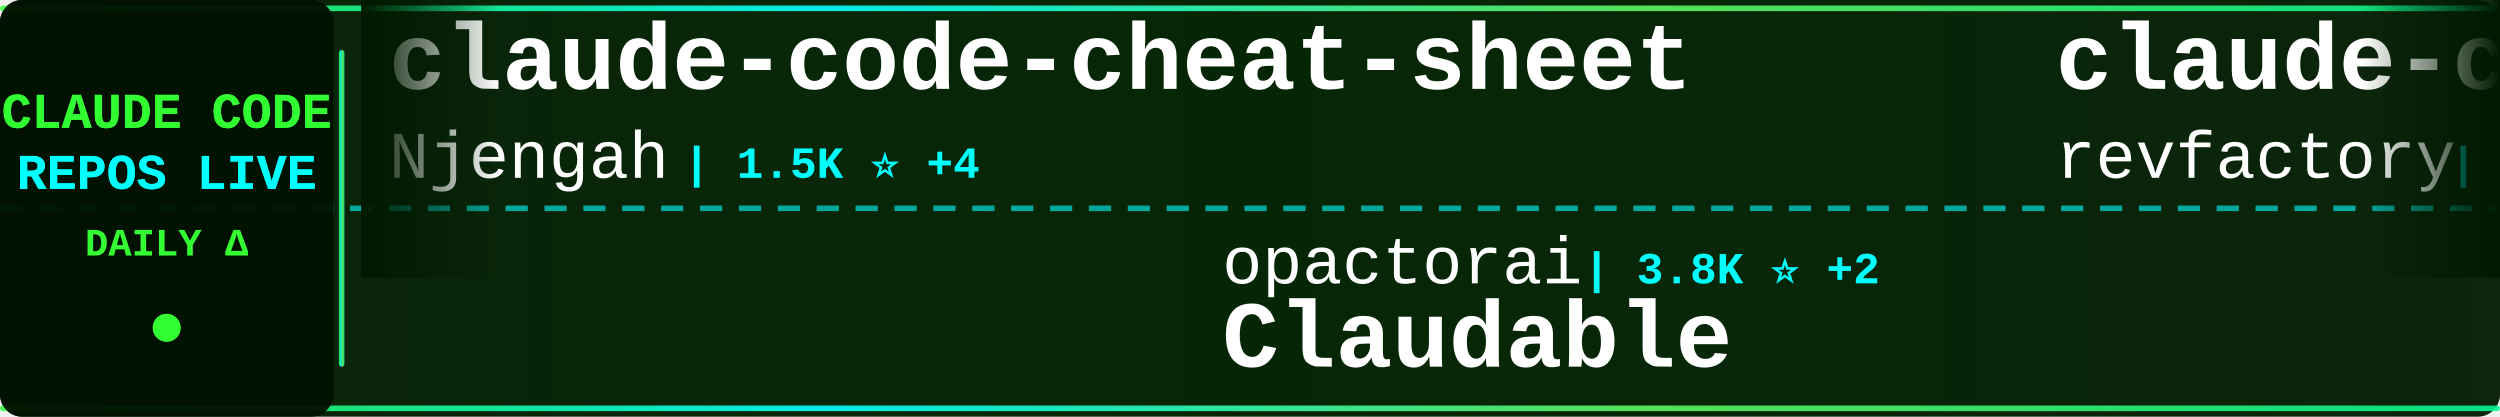
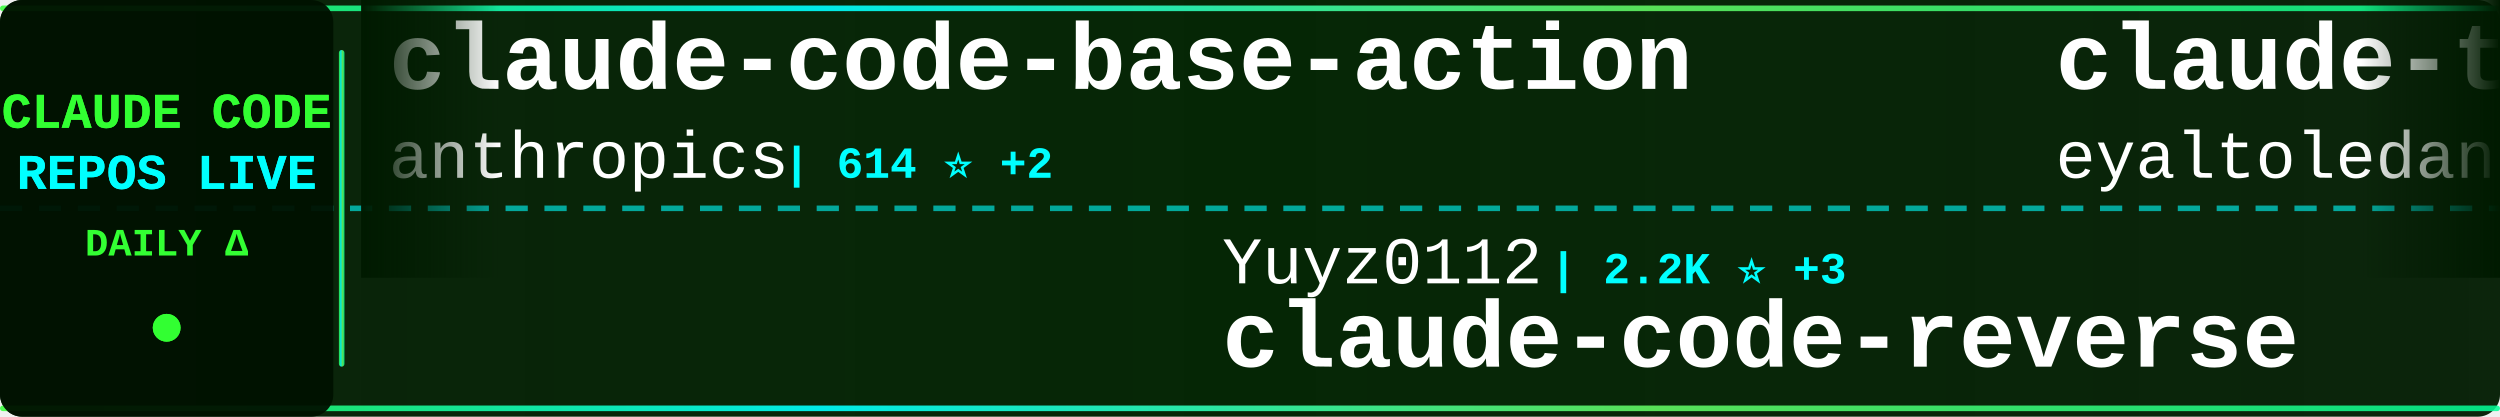
<svg xmlns="http://www.w3.org/2000/svg" width="900" height="150">
  <defs>
    <linearGradient id="tickerBg" x1="0%" y1="0%" x2="100%" y2="0%">
      <stop offset="0%" style="stop-color:#001a00;stop-opacity:0.95" />
      <stop offset="50%" style="stop-color:#002200;stop-opacity:0.98" />
      <stop offset="100%" style="stop-color:#001a00;stop-opacity:0.95" />
    </linearGradient>
    <linearGradient id="borderGrad" x1="0%" y1="0%" x2="100%" y2="0%">
      <stop offset="0%" style="stop-color:#33ff33;stop-opacity:0.85">
        <animate attributeName="stop-opacity" values="0.85;1;0.85" dur="2s" repeatCount="indefinite" />
      </stop>
      <stop offset="33%" style="stop-color:#00ffff;stop-opacity:0.9">
        <animate attributeName="stop-opacity" values="0.9;1;0.9" dur="2.2s" repeatCount="indefinite" />
      </stop>
      <stop offset="66%" style="stop-color:#66ff66;stop-opacity:0.85">
        <animate attributeName="stop-opacity" values="0.85;1;0.85" dur="1.8s" repeatCount="indefinite" />
      </stop>
      <stop offset="100%" style="stop-color:#00ff99;stop-opacity:0.85">
        <animate attributeName="stop-opacity" values="0.85;1;0.85" dur="2s" repeatCount="indefinite" />
      </stop>
    </linearGradient>
    <filter id="textGlow">
      <feGaussianBlur stdDeviation="0.1" result="coloredBlur" />
      <feMerge>
        <feMergeNode in="coloredBlur" />
        <feMergeNode in="SourceGraphic" />
      </feMerge>
    </filter>
    <filter id="metricGlow">
      <feGaussianBlur stdDeviation="0.2" result="coloredBlur" />
      <feMerge>
        <feMergeNode in="coloredBlur" />
        <feMergeNode in="SourceGraphic" />
      </feMerge>
    </filter>
    <linearGradient id="leftFade" x1="0%" y1="0%" x2="100%" y2="0%">
      <stop offset="0%" style="stop-color:#001a00;stop-opacity:1" />
      <stop offset="100%" style="stop-color:#001a00;stop-opacity:0" />
    </linearGradient>
    <linearGradient id="rightFade" x1="0%" y1="0%" x2="100%" y2="0%">
      <stop offset="0%" style="stop-color:#001a00;stop-opacity:0" />
      <stop offset="100%" style="stop-color:#001a00;stop-opacity:1" />
    </linearGradient>
  </defs>
  <rect width="900" height="150" fill="url(#tickerBg)" rx="8" />
  <rect x="0" y="2" width="900" height="2" fill="url(#borderGrad)" rx="1" />
  <rect x="0" y="146" width="900" height="2" fill="url(#borderGrad)" rx="1" />
  <line x1="0" y1="75" x2="900" y2="75" stroke="#00ffff" stroke-width="2" stroke-dasharray="8 6" opacity="0.6" />
  <rect x="0" y="0" width="120" height="150" fill="#001100" opacity="0.95" rx="8" />
  <text x="60" y="46" font-family="'Courier New', monospace" font-size="18" font-weight="bold" fill="#33ff33" text-anchor="middle" filter="url(#textGlow)">
    CLAUDE CODE
  </text>
  <text x="60" y="68" font-family="'Courier New', monospace" font-size="18" font-weight="bold" fill="#00ffff" text-anchor="middle" filter="url(#textGlow)">
    REPOS LIVE
  </text>
  <text x="60" y="92" font-family="'Courier New', monospace" font-size="14" font-weight="bold" fill="#33ff33" text-anchor="middle">
    DAILY Δ
  </text>
  <circle cx="60" cy="118" r="5" fill="#33ff33" filter="url(#metricGlow)">
    <animate attributeName="r" values="4;6;4" dur="1.5s" repeatCount="indefinite" />
    <animate attributeName="opacity" values="0.6;1;0.6" dur="1.5s" repeatCount="indefinite" />
  </circle>
  <rect x="122" y="18" width="2" height="114" fill="url(#borderGrad)" rx="1" />
  <clipPath id="tickerClip">
    <rect x="130" y="0" width="770" height="150" />
  </clipPath>
  <g clip-path="url(#tickerClip)">
    <g id="tickerItems">
      <animateTransform attributeName="transform" attributeType="XML" type="translate" from="0 0" to="-3000 0" dur="54s" repeatCount="indefinite" />
      <g transform="translate(0, 0)">
-         <text x="140" y="32" font-family="'Courier New', monospace" font-size="34" font-weight="bold" fill="#ffffff">claude-code-cheat-sheet</text>
-         <text x="140" y="64" font-family="'Courier New', monospace" font-size="24" font-weight="normal" fill="#ffffff" opacity="1.0">Njengah</text>
-         <text x="246" y="64" font-family="'Courier New', monospace" font-size="16" font-weight="bold" fill="#00ffff"> | 1.5K ⭐ +4</text>
+         <text x="140" y="32" font-family="'Courier New', monospace" font-size="34" font-weight="bold" fill="#ffffff">claude-code-base-action</text>
+         <text x="140" y="64" font-family="'Courier New', monospace" font-size="24" font-weight="normal" fill="#ffffff" opacity="1.0">anthropics</text>
+         <text x="282" y="64" font-family="'Courier New', monospace" font-size="16" font-weight="bold" fill="#00ffff"> | 614 ⭐ +2</text>
      </g>
      <g transform="translate(300, 0)">
-         <text x="140" y="102" font-family="'Courier New', monospace" font-size="24" font-weight="normal" fill="#ffffff" opacity="1.0">opactorai</text>
-         <text x="270" y="102" font-family="'Courier New', monospace" font-size="16" font-weight="bold" fill="#00ffff"> | 3.8K ⭐ +2</text>
-         <text x="140" y="132" font-family="'Courier New', monospace" font-size="34" font-weight="bold" fill="#ffffff">Claudable</text>
+         <text x="140" y="102" font-family="'Courier New', monospace" font-size="24" font-weight="normal" fill="#ffffff" opacity="1.0">Yuyz0112</text>
+         <text x="258" y="102" font-family="'Courier New', monospace" font-size="16" font-weight="bold" fill="#00ffff"> | 2.2K ⭐ +3</text>
+         <text x="140" y="132" font-family="'Courier New', monospace" font-size="34" font-weight="bold" fill="#ffffff">claude-code-reverse</text>
      </g>
      <g transform="translate(600, 0)">
-         <text x="140" y="32" font-family="'Courier New', monospace" font-size="34" font-weight="bold" fill="#ffffff">claude-code-mastering</text>
-         <text x="140" y="64" font-family="'Courier New', monospace" font-size="24" font-weight="normal" fill="#ffffff" opacity="1.0">revfactory</text>
-         <text x="282" y="64" font-family="'Courier New', monospace" font-size="16" font-weight="bold" fill="#00ffff"> | 762 ⭐</text>
+         <text x="140" y="32" font-family="'Courier New', monospace" font-size="34" font-weight="bold" fill="#ffffff">claude-task-master</text>
+         <text x="140" y="64" font-family="'Courier New', monospace" font-size="24" font-weight="normal" fill="#ffffff" opacity="1.0">eyaltoledano</text>
+         <text x="306" y="64" font-family="'Courier New', monospace" font-size="16" font-weight="bold" fill="#00ffff"> | 26.0K ⭐ +18</text>
      </g>
      <g transform="translate(900, 0)">
+         <text x="140" y="102" font-family="'Courier New', monospace" font-size="24" font-weight="normal" fill="#ffffff" opacity="1.0">d-kimuson</text>
+         <text x="270" y="102" font-family="'Courier New', monospace" font-size="16" font-weight="bold" fill="#00ffff"> | 984 ⭐</text>
+         <text x="140" y="132" font-family="'Courier New', monospace" font-size="34" font-weight="bold" fill="#ffffff">claude-code-viewer</text>
+       </g>
+       <g transform="translate(1200, 0)">
+         <text x="140" y="32" font-family="'Courier New', monospace" font-size="34" font-weight="bold" fill="#ffffff">planning-with-files</text>
+         <text x="140" y="64" font-family="'Courier New', monospace" font-size="24" font-weight="normal" fill="#ffffff" opacity="1.0">OthmanAdi</text>
+         <text x="270" y="64" font-family="'Courier New', monospace" font-size="16" font-weight="bold" fill="#00ffff"> | 16.6K ⭐ +110</text>
+       </g>
+       <g transform="translate(1500, 0)">
+         <text x="140" y="102" font-family="'Courier New', monospace" font-size="24" font-weight="normal" fill="#ffffff" opacity="1.0">router-for-me</text>
+         <text x="318" y="102" font-family="'Courier New', monospace" font-size="16" font-weight="bold" fill="#00ffff"> | 18.6K ⭐ +439</text>
+         <text x="140" y="132" font-family="'Courier New', monospace" font-size="34" font-weight="bold" fill="#ffffff">CLIProxyAPI</text>
+       </g>
+       <g transform="translate(1800, 0)">
+         <text x="140" y="32" font-family="'Courier New', monospace" font-size="34" font-weight="bold" fill="#ffffff">claude-code-security-rev...</text>
+         <text x="140" y="64" font-family="'Courier New', monospace" font-size="24" font-weight="normal" fill="#ffffff" opacity="1.0">anthropics</text>
+         <text x="282" y="64" font-family="'Courier New', monospace" font-size="16" font-weight="bold" fill="#00ffff"> | 3.9K ⭐ +25</text>
+       </g>
+       <g transform="translate(2100, 0)">
        <text x="140" y="102" font-family="'Courier New', monospace" font-size="24" font-weight="normal" fill="#ffffff" opacity="1.0">PleasePrompto</text>
-         <text x="318" y="102" font-family="'Courier New', monospace" font-size="16" font-weight="bold" fill="#00ffff"> | 4.7K ⭐ +43</text>
+         <text x="318" y="102" font-family="'Courier New', monospace" font-size="16" font-weight="bold" fill="#00ffff"> | 4.7K ⭐ +35</text>
        <text x="140" y="132" font-family="'Courier New', monospace" font-size="34" font-weight="bold" fill="#ffffff">notebooklm-skill</text>
      </g>
-       <g transform="translate(1200, 0)">
-         <text x="140" y="32" font-family="'Courier New', monospace" font-size="34" font-weight="bold" fill="#ffffff">claude-code-reverse</text>
-         <text x="140" y="64" font-family="'Courier New', monospace" font-size="24" font-weight="normal" fill="#ffffff" opacity="1.0">Yuyz0112</text>
-         <text x="258" y="64" font-family="'Courier New', monospace" font-size="16" font-weight="bold" fill="#00ffff"> | 2.2K ⭐ +4</text>
-       </g>
-       <g transform="translate(1500, 0)">
-         <text x="140" y="102" font-family="'Courier New', monospace" font-size="24" font-weight="normal" fill="#ffffff" opacity="1.0">https-deeplearning-ai</text>
-         <text x="414" y="102" font-family="'Courier New', monospace" font-size="16" font-weight="bold" fill="#00ffff"> | 455 ⭐</text>
-         <text x="140" y="132" font-family="'Courier New', monospace" font-size="34" font-weight="bold" fill="#ffffff">sc-claude-code-files</text>
-       </g>
-       <g transform="translate(1800, 0)">
-         <text x="140" y="32" font-family="'Courier New', monospace" font-size="34" font-weight="bold" fill="#ffffff">claude-code-docs</text>
-         <text x="140" y="64" font-family="'Courier New', monospace" font-size="24" font-weight="normal" fill="#ffffff" opacity="1.0">ericbuess</text>
-         <text x="270" y="64" font-family="'Courier New', monospace" font-size="16" font-weight="bold" fill="#00ffff"> | 743 ⭐</text>
-       </g>
-       <g transform="translate(2100, 0)">
-         <text x="140" y="102" font-family="'Courier New', monospace" font-size="24" font-weight="normal" fill="#ffffff" opacity="1.0">anthropics</text>
-         <text x="282" y="102" font-family="'Courier New', monospace" font-size="16" font-weight="bold" fill="#00ffff"> | 98.1K ⭐ +912</text>
-         <text x="140" y="132" font-family="'Courier New', monospace" font-size="34" font-weight="bold" fill="#ffffff">skills</text>
-       </g>
      <g transform="translate(2400, 0)">
-         <text x="140" y="32" font-family="'Courier New', monospace" font-size="34" font-weight="bold" fill="#ffffff">claude-code-ultimate-gui...</text>
-         <text x="140" y="64" font-family="'Courier New', monospace" font-size="24" font-weight="normal" fill="#ffffff" opacity="1.0">FlorianBruniaux</text>
-         <text x="342" y="64" font-family="'Courier New', monospace" font-size="16" font-weight="bold" fill="#00ffff"> | 2.0K ⭐ +50</text>
+         <text x="140" y="32" font-family="'Courier New', monospace" font-size="34" font-weight="bold" fill="#ffffff">claude-code</text>
+         <text x="140" y="64" font-family="'Courier New', monospace" font-size="24" font-weight="normal" fill="#ffffff" opacity="1.0">anthropics</text>
+         <text x="282" y="64" font-family="'Courier New', monospace" font-size="16" font-weight="bold" fill="#00ffff"> | 80.4K ⭐ +492</text>
      </g>
      <g transform="translate(2700, 0)">
-         <text x="140" y="102" font-family="'Courier New', monospace" font-size="24" font-weight="normal" fill="#ffffff" opacity="1.0">peterkrueck</text>
-         <text x="294" y="102" font-family="'Courier New', monospace" font-size="16" font-weight="bold" fill="#00ffff"> | 1.3K ⭐ +1</text>
-         <text x="140" y="132" font-family="'Courier New', monospace" font-size="34" font-weight="bold" fill="#ffffff">Claude-Code-Development-...</text>
+         <text x="140" y="102" font-family="'Courier New', monospace" font-size="24" font-weight="normal" fill="#ffffff" opacity="1.0">KimYx0207</text>
+         <text x="270" y="102" font-family="'Courier New', monospace" font-size="16" font-weight="bold" fill="#00ffff"> | 2.2K ⭐ +38</text>
+         <text x="140" y="132" font-family="'Courier New', monospace" font-size="34" font-weight="bold" fill="#ffffff">Claude-Code-x-OpenClaw-G...</text>
      </g>
      <g transform="translate(3000, 0)">
-         <text x="140" y="32" font-family="'Courier New', monospace" font-size="34" font-weight="bold" fill="#ffffff">claude-code-cheat-sheet</text>
-         <text x="140" y="64" font-family="'Courier New', monospace" font-size="24" font-weight="normal" fill="#ffffff" opacity="1.0">Njengah</text>
-         <text x="246" y="64" font-family="'Courier New', monospace" font-size="16" font-weight="bold" fill="#00ffff"> | 1.5K ⭐ +4</text>
+         <text x="140" y="32" font-family="'Courier New', monospace" font-size="34" font-weight="bold" fill="#ffffff">claude-code-base-action</text>
+         <text x="140" y="64" font-family="'Courier New', monospace" font-size="24" font-weight="normal" fill="#ffffff" opacity="1.0">anthropics</text>
+         <text x="282" y="64" font-family="'Courier New', monospace" font-size="16" font-weight="bold" fill="#00ffff"> | 614 ⭐ +2</text>
      </g>
      <g transform="translate(3300, 0)">
-         <text x="140" y="102" font-family="'Courier New', monospace" font-size="24" font-weight="normal" fill="#ffffff" opacity="1.0">opactorai</text>
-         <text x="270" y="102" font-family="'Courier New', monospace" font-size="16" font-weight="bold" fill="#00ffff"> | 3.8K ⭐ +2</text>
-         <text x="140" y="132" font-family="'Courier New', monospace" font-size="34" font-weight="bold" fill="#ffffff">Claudable</text>
+         <text x="140" y="102" font-family="'Courier New', monospace" font-size="24" font-weight="normal" fill="#ffffff" opacity="1.0">Yuyz0112</text>
+         <text x="258" y="102" font-family="'Courier New', monospace" font-size="16" font-weight="bold" fill="#00ffff"> | 2.2K ⭐ +3</text>
+         <text x="140" y="132" font-family="'Courier New', monospace" font-size="34" font-weight="bold" fill="#ffffff">claude-code-reverse</text>
      </g>
      <g transform="translate(3600, 0)">
-         <text x="140" y="32" font-family="'Courier New', monospace" font-size="34" font-weight="bold" fill="#ffffff">claude-code-mastering</text>
-         <text x="140" y="64" font-family="'Courier New', monospace" font-size="24" font-weight="normal" fill="#ffffff" opacity="1.0">revfactory</text>
-         <text x="282" y="64" font-family="'Courier New', monospace" font-size="16" font-weight="bold" fill="#00ffff"> | 762 ⭐</text>
+         <text x="140" y="32" font-family="'Courier New', monospace" font-size="34" font-weight="bold" fill="#ffffff">claude-task-master</text>
+         <text x="140" y="64" font-family="'Courier New', monospace" font-size="24" font-weight="normal" fill="#ffffff" opacity="1.0">eyaltoledano</text>
+         <text x="306" y="64" font-family="'Courier New', monospace" font-size="16" font-weight="bold" fill="#00ffff"> | 26.0K ⭐ +18</text>
      </g>
      <g transform="translate(3900, 0)">
-         <text x="140" y="102" font-family="'Courier New', monospace" font-size="24" font-weight="normal" fill="#ffffff" opacity="1.0">PleasePrompto</text>
-         <text x="318" y="102" font-family="'Courier New', monospace" font-size="16" font-weight="bold" fill="#00ffff"> | 4.7K ⭐ +43</text>
-         <text x="140" y="132" font-family="'Courier New', monospace" font-size="34" font-weight="bold" fill="#ffffff">notebooklm-skill</text>
+         <text x="140" y="102" font-family="'Courier New', monospace" font-size="24" font-weight="normal" fill="#ffffff" opacity="1.0">d-kimuson</text>
+         <text x="270" y="102" font-family="'Courier New', monospace" font-size="16" font-weight="bold" fill="#00ffff"> | 984 ⭐</text>
+         <text x="140" y="132" font-family="'Courier New', monospace" font-size="34" font-weight="bold" fill="#ffffff">claude-code-viewer</text>
      </g>
    </g>
  </g>
  <rect x="130" y="0" width="50" height="100" fill="url(#leftFade)" />
  <rect x="850" y="0" width="50" height="100" fill="url(#rightFade)" />
</svg>
